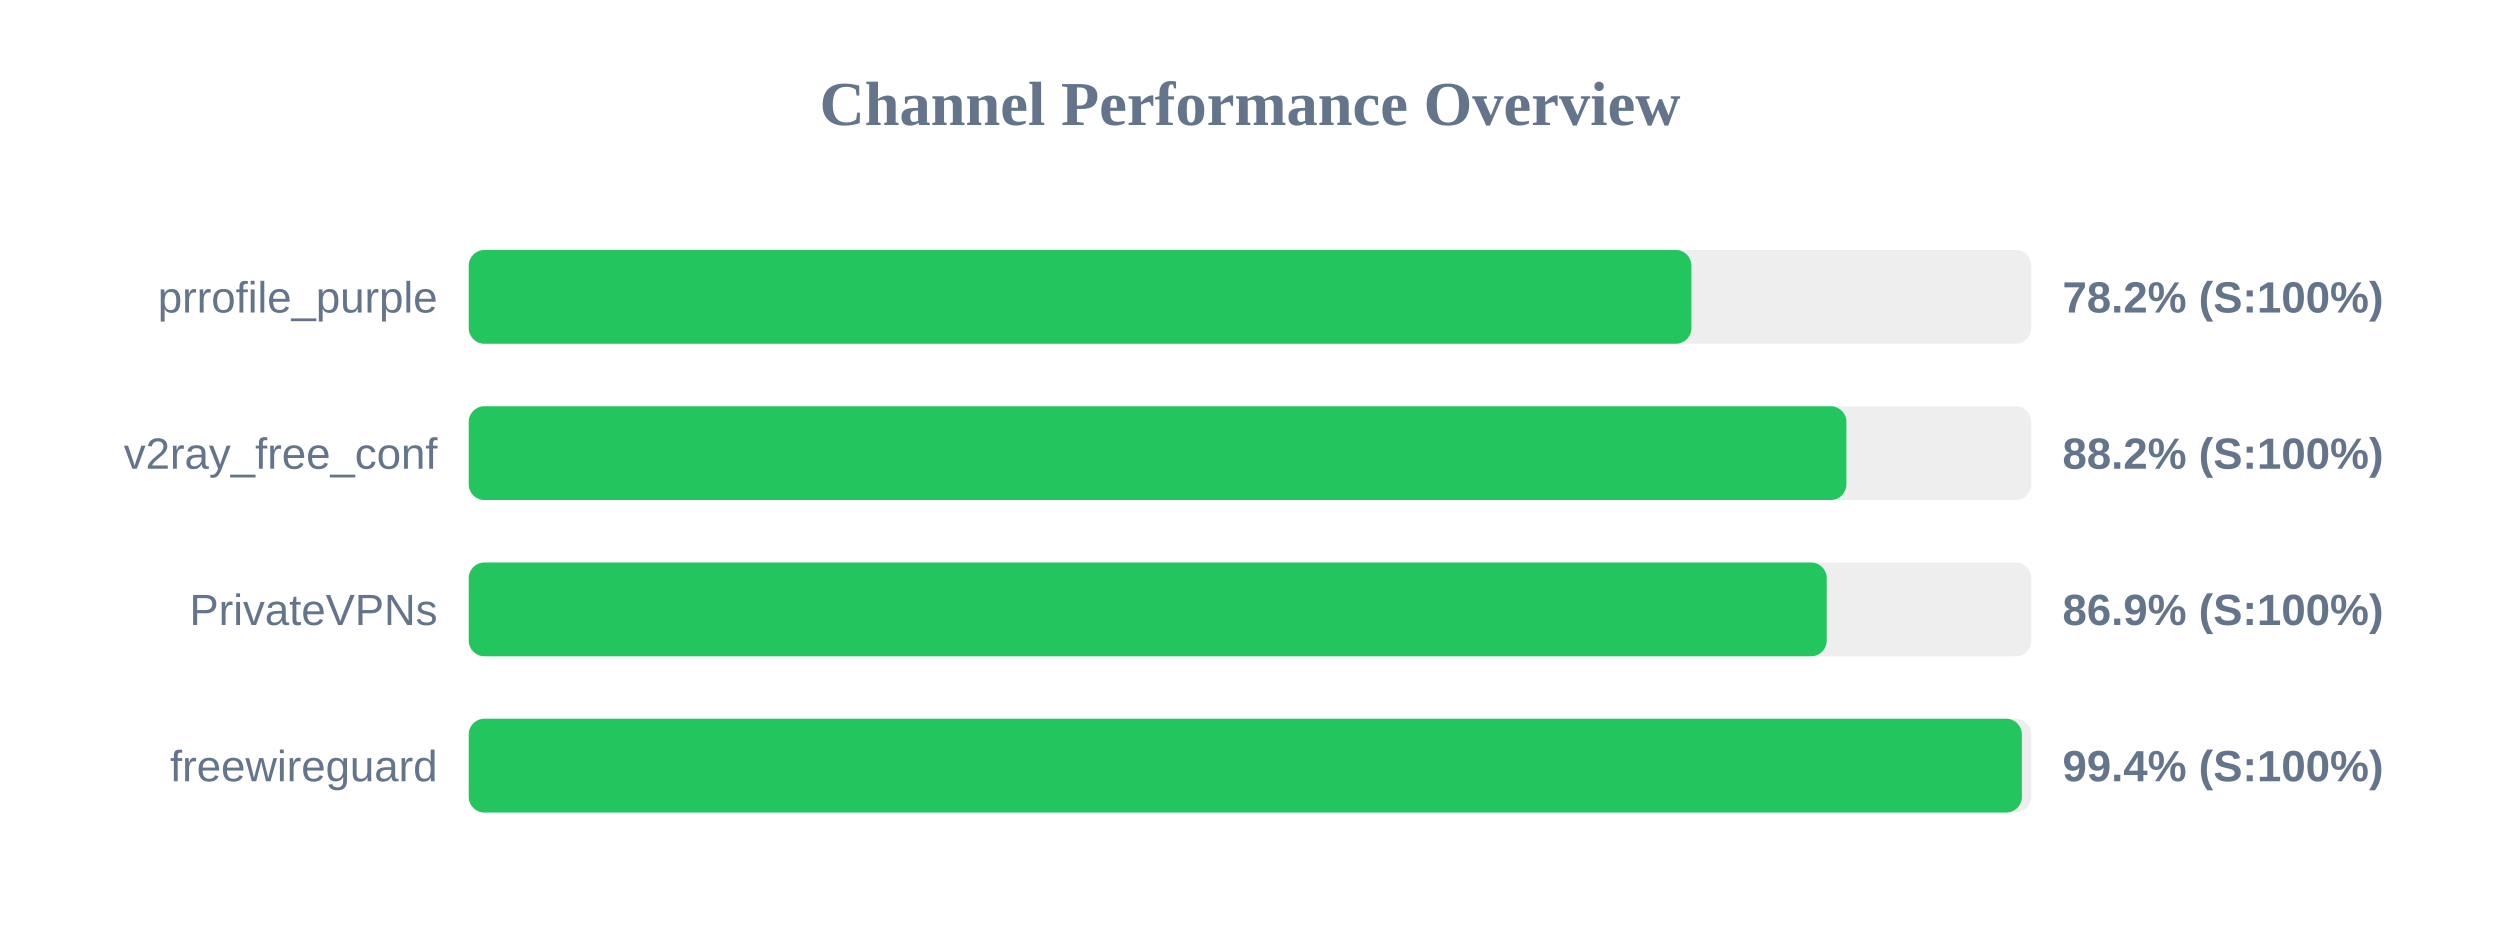
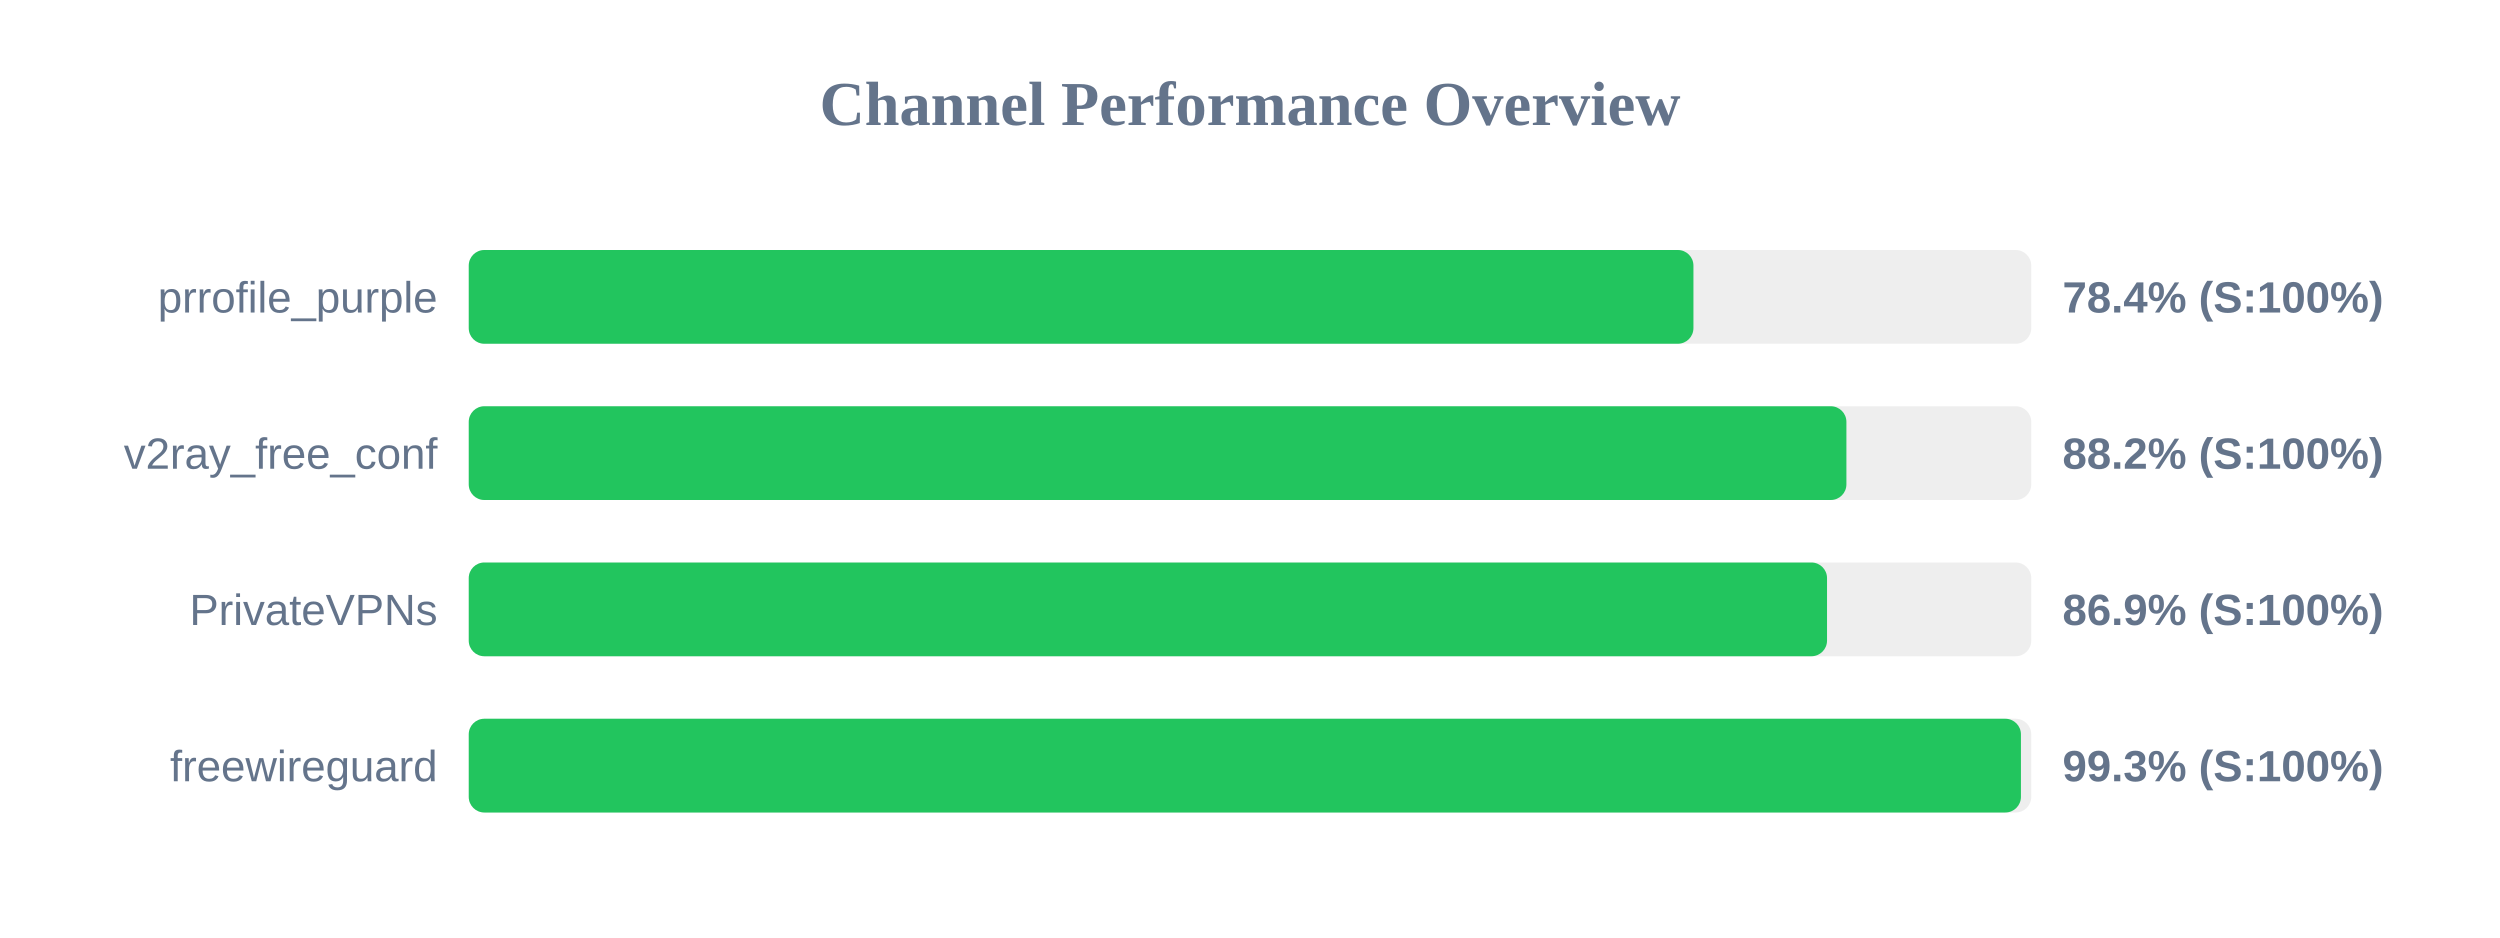
<svg xmlns="http://www.w3.org/2000/svg" width="800" height="300" version="1.1">
  <style>
        .row { font: 14px Arial; fill: #64748b; }
        .score { font: bold 14px Arial; fill: #64748b; }
    </style>
  <text x="400" y="40" text-anchor="middle" font-size="20px" font-weight="bold" fill="#64748b">Channel Performance Overview</text>
  <rect x="150" y="80" width="500" height="30" fill="#eee" rx="5" />
-   <rect x="150" y="80" width="391.25" height="30" fill="#22c55e" rx="5" />
+   <rect x="150" y="80" width="391.9" height="30" fill="#22c55e" rx="5" />
  <text x="140" y="100" text-anchor="end" class="row">prrofile_purple</text>
-   <text x="660" y="100" text-anchor="start" class="score">78.2% (S:100%)</text>
+   <text x="660" y="100" text-anchor="start" class="score">78.4% (S:100%)</text>
  <rect x="150" y="130" width="500" height="30" fill="#eee" rx="5" />
  <rect x="150" y="130" width="440.85" height="30" fill="#22c55e" rx="5" />
  <text x="140" y="150" text-anchor="end" class="row">v2ray_free_conf</text>
  <text x="660" y="150" text-anchor="start" class="score">88.2% (S:100%)</text>
  <rect x="150" y="180" width="500" height="30" fill="#eee" rx="5" />
-   <rect x="150" y="180" width="434.55" height="30" fill="#22c55e" rx="5" />
+   <rect x="150" y="180" width="434.65" height="30" fill="#22c55e" rx="5" />
  <text x="140" y="200" text-anchor="end" class="row">PrivateVPNs</text>
  <text x="660" y="200" text-anchor="start" class="score">86.9% (S:100%)</text>
  <rect x="150" y="230" width="500" height="30" fill="#eee" rx="5" />
-   <rect x="150" y="230" width="497.0" height="30" fill="#22c55e" rx="5" />
+   <rect x="150" y="230" width="496.7" height="30" fill="#22c55e" rx="5" />
  <text x="140" y="250" text-anchor="end" class="row">freewireguard</text>
-   <text x="660" y="250" text-anchor="start" class="score">99.4% (S:100%)</text>
+   <text x="660" y="250" text-anchor="start" class="score">99.3% (S:100%)</text>
</svg>
